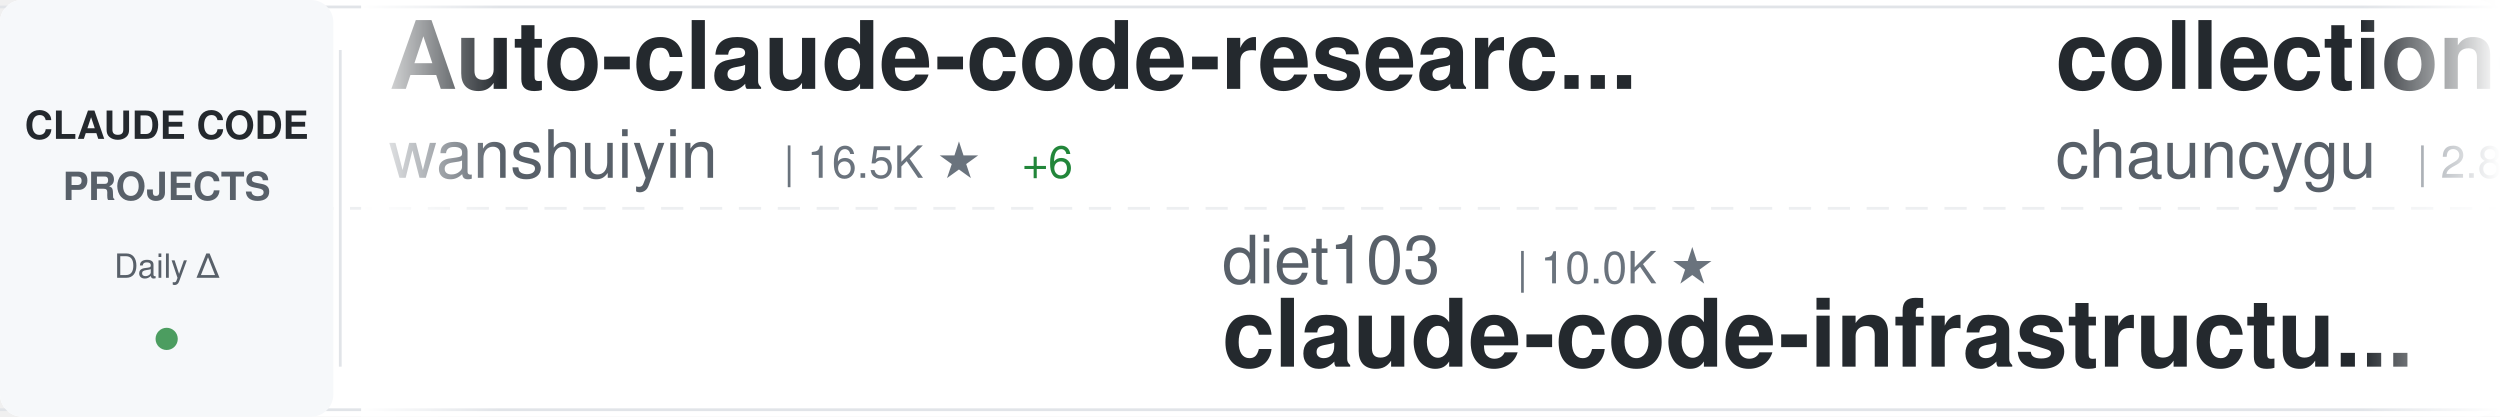
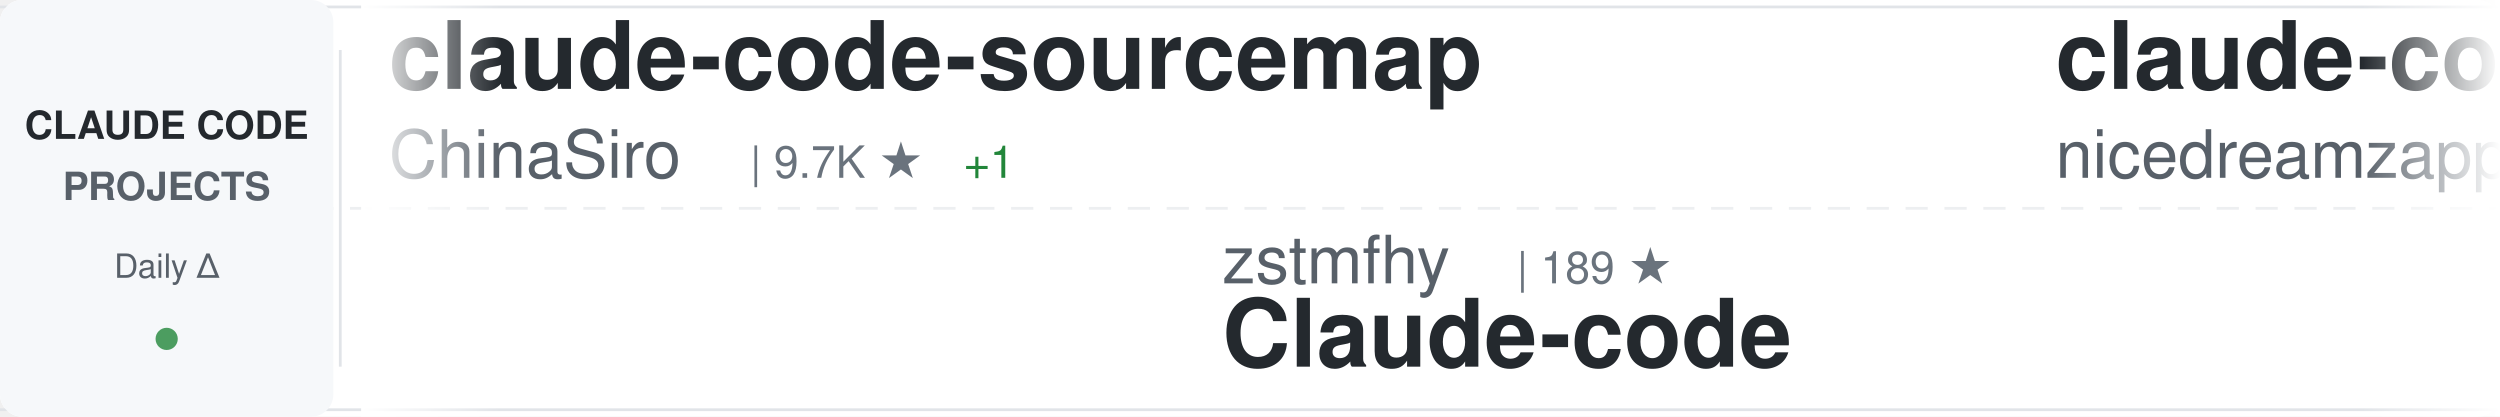
<svg xmlns="http://www.w3.org/2000/svg" width="900" height="150">
  <defs>
    <linearGradient id="awesomeLeftFade" x1="0%" y1="0%" x2="100%" y2="0%">
      <stop offset="0%" style="stop-color:#ffffff;stop-opacity:1" />
      <stop offset="100%" style="stop-color:#ffffff;stop-opacity:0" />
    </linearGradient>
    <linearGradient id="awesomeRightFade" x1="0%" y1="0%" x2="100%" y2="0%">
      <stop offset="0%" style="stop-color:#ffffff;stop-opacity:0" />
      <stop offset="100%" style="stop-color:#ffffff;stop-opacity:1" />
    </linearGradient>
  </defs>
  <rect width="900" height="150" fill="#ffffff" rx="8" />
  <rect x="0" y="2" width="900" height="1" fill="#e1e4e8" />
  <rect x="0" y="147" width="900" height="1" fill="#e1e4e8" />
  <line x1="0" y1="75" x2="900" y2="75" stroke="#e1e4e8" stroke-width="1" stroke-dasharray="8 6" opacity="0.6" />
  <rect x="0" y="0" width="120" height="150" fill="#f6f8fa" rx="8" />
  <text x="60" y="50" font-family="-apple-system, BlinkMacSystemFont, 'Segoe UI', Helvetica, Arial, sans-serif" font-size="14" font-weight="600" fill="#24292e" text-anchor="middle">CLAUDE CODE</text>
  <text x="60" y="72" font-family="-apple-system, BlinkMacSystemFont, 'Segoe UI', Helvetica, Arial, sans-serif" font-size="14" font-weight="600" fill="#586069" text-anchor="middle">PROJECTS</text>
  <text x="60" y="100" font-family="-apple-system, BlinkMacSystemFont, 'Segoe UI', Helvetica, Arial, sans-serif" font-size="12" font-weight="500" fill="#586069" text-anchor="middle">Daily Δ</text>
  <circle cx="60" cy="122" r="4" fill="#22863a" opacity="0.8" />
  <rect x="122" y="18" width="1" height="114" fill="#e1e4e8" />
  <clipPath id="awesomeTickerClip">
    <rect x="130" y="0" width="770" height="150" />
  </clipPath>
  <g clip-path="url(#awesomeTickerClip)">
    <g id="awesomeTickerItems">
      <animateTransform attributeName="transform" attributeType="XML" type="translate" from="0 0" to="-3000 0" dur="54s" repeatCount="indefinite" />
      <g transform="translate(0, 0)">
-         <text x="140" y="32" font-family="-apple-system, BlinkMacSystemFont, 'Segoe UI', Helvetica, Arial, sans-serif" font-size="34" font-weight="600" fill="#24292e">Auto-claude-code-researc...</text>
-         <text x="140" y="64" font-family="-apple-system, BlinkMacSystemFont, 'Segoe UI', Helvetica, Arial, sans-serif" font-size="24" font-weight="400" fill="#586069">wanshuiyin</text>
-         <text x="282" y="64" font-family="-apple-system, BlinkMacSystemFont, 'Segoe UI', Helvetica, Arial, sans-serif" font-size="16" font-weight="500" fill="#6a737d">| 16.5K ★</text>
-         <text x="368" y="64" font-family="-apple-system, BlinkMacSystemFont, 'Segoe UI', Helvetica, Arial, sans-serif" font-size="16" font-weight="500" fill="#22863a"> +6</text>
+         <text x="140" y="32" font-family="-apple-system, BlinkMacSystemFont, 'Segoe UI', Helvetica, Arial, sans-serif" font-size="34" font-weight="600" fill="#24292e">claude-code-sourcemap</text>
+         <text x="140" y="64" font-family="-apple-system, BlinkMacSystemFont, 'Segoe UI', Helvetica, Arial, sans-serif" font-size="24" font-weight="400" fill="#586069">ChinaSiro</text>
+         <text x="270" y="64" font-family="-apple-system, BlinkMacSystemFont, 'Segoe UI', Helvetica, Arial, sans-serif" font-size="16" font-weight="500" fill="#6a737d">| 9.7K ★</text>
+         <text x="347" y="64" font-family="-apple-system, BlinkMacSystemFont, 'Segoe UI', Helvetica, Arial, sans-serif" font-size="16" font-weight="500" fill="#22863a"> +1</text>
      </g>
      <g transform="translate(300, 0)">
-         <text x="140" y="102" font-family="-apple-system, BlinkMacSystemFont, 'Segoe UI', Helvetica, Arial, sans-serif" font-size="24" font-weight="400" fill="#586069">diet103</text>
-         <text x="246" y="102" font-family="-apple-system, BlinkMacSystemFont, 'Segoe UI', Helvetica, Arial, sans-serif" font-size="16" font-weight="500" fill="#6a737d">| 10.0K ★</text>
-         <text x="140" y="132" font-family="-apple-system, BlinkMacSystemFont, 'Segoe UI', Helvetica, Arial, sans-serif" font-size="34" font-weight="600" fill="#24292e">claude-code-infrastructu...</text>
+         <text x="140" y="102" font-family="-apple-system, BlinkMacSystemFont, 'Segoe UI', Helvetica, Arial, sans-serif" font-size="24" font-weight="400" fill="#586069">zstmfhy</text>
+         <text x="246" y="102" font-family="-apple-system, BlinkMacSystemFont, 'Segoe UI', Helvetica, Arial, sans-serif" font-size="16" font-weight="500" fill="#6a737d">| 189 ★</text>
+         <text x="140" y="132" font-family="-apple-system, BlinkMacSystemFont, 'Segoe UI', Helvetica, Arial, sans-serif" font-size="34" font-weight="600" fill="#24292e">Claude-code</text>
      </g>
      <g transform="translate(600, 0)">
-         <text x="140" y="32" font-family="-apple-system, BlinkMacSystemFont, 'Segoe UI', Helvetica, Arial, sans-serif" font-size="34" font-weight="600" fill="#24292e">collection-claude-code-s...</text>
-         <text x="140" y="64" font-family="-apple-system, BlinkMacSystemFont, 'Segoe UI', Helvetica, Arial, sans-serif" font-size="24" font-weight="400" fill="#586069">chauncygu</text>
-         <text x="270" y="64" font-family="-apple-system, BlinkMacSystemFont, 'Segoe UI', Helvetica, Arial, sans-serif" font-size="16" font-weight="500" fill="#6a737d">| 2.8K ★</text>
+         <text x="140" y="32" font-family="-apple-system, BlinkMacSystemFont, 'Segoe UI', Helvetica, Arial, sans-serif" font-size="34" font-weight="600" fill="#24292e">claude-code-local</text>
+         <text x="140" y="64" font-family="-apple-system, BlinkMacSystemFont, 'Segoe UI', Helvetica, Arial, sans-serif" font-size="24" font-weight="400" fill="#586069">nicedreamzapp</text>
+         <text x="318" y="64" font-family="-apple-system, BlinkMacSystemFont, 'Segoe UI', Helvetica, Arial, sans-serif" font-size="16" font-weight="500" fill="#6a737d">| 3.3K ★</text>
+         <text x="395" y="64" font-family="-apple-system, BlinkMacSystemFont, 'Segoe UI', Helvetica, Arial, sans-serif" font-size="16" font-weight="500" fill="#cb2431"> -1</text>
      </g>
      <g transform="translate(900, 0)">
-         <text x="140" y="102" font-family="-apple-system, BlinkMacSystemFont, 'Segoe UI', Helvetica, Arial, sans-serif" font-size="24" font-weight="400" fill="#586069">rohitg00</text>
-         <text x="258" y="102" font-family="-apple-system, BlinkMacSystemFont, 'Segoe UI', Helvetica, Arial, sans-serif" font-size="16" font-weight="500" fill="#6a737d">| 2.6K ★</text>
-         <text x="335" y="102" font-family="-apple-system, BlinkMacSystemFont, 'Segoe UI', Helvetica, Arial, sans-serif" font-size="16" font-weight="500" fill="#22863a"> +1</text>
-         <text x="140" y="132" font-family="-apple-system, BlinkMacSystemFont, 'Segoe UI', Helvetica, Arial, sans-serif" font-size="34" font-weight="600" fill="#24292e">awesome-claude-code-tool...</text>
+         <text x="140" y="102" font-family="-apple-system, BlinkMacSystemFont, 'Segoe UI', Helvetica, Arial, sans-serif" font-size="24" font-weight="400" fill="#586069">Pimzino</text>
+         <text x="246" y="102" font-family="-apple-system, BlinkMacSystemFont, 'Segoe UI', Helvetica, Arial, sans-serif" font-size="16" font-weight="500" fill="#6a737d">| 3.9K ★</text>
+         <text x="140" y="132" font-family="-apple-system, BlinkMacSystemFont, 'Segoe UI', Helvetica, Arial, sans-serif" font-size="34" font-weight="600" fill="#24292e">claude-code-spec-workflo...</text>
      </g>
      <g transform="translate(1200, 0)">
-         <text x="140" y="32" font-family="-apple-system, BlinkMacSystemFont, 'Segoe UI', Helvetica, Arial, sans-serif" font-size="34" font-weight="600" fill="#24292e">claude-code-rev</text>
-         <text x="140" y="64" font-family="-apple-system, BlinkMacSystemFont, 'Segoe UI', Helvetica, Arial, sans-serif" font-size="24" font-weight="400" fill="#586069">oboard</text>
-         <text x="234" y="64" font-family="-apple-system, BlinkMacSystemFont, 'Segoe UI', Helvetica, Arial, sans-serif" font-size="16" font-weight="500" fill="#6a737d">| 3.3K ★</text>
+         <text x="140" y="32" font-family="-apple-system, BlinkMacSystemFont, 'Segoe UI', Helvetica, Arial, sans-serif" font-size="34" font-weight="600" fill="#24292e">claude-code-source</text>
+         <text x="140" y="64" font-family="-apple-system, BlinkMacSystemFont, 'Segoe UI', Helvetica, Arial, sans-serif" font-size="24" font-weight="400" fill="#586069">hangsman</text>
+         <text x="258" y="64" font-family="-apple-system, BlinkMacSystemFont, 'Segoe UI', Helvetica, Arial, sans-serif" font-size="16" font-weight="500" fill="#6a737d">| 795 ★</text>
      </g>
      <g transform="translate(1500, 0)">
-         <text x="140" y="102" font-family="-apple-system, BlinkMacSystemFont, 'Segoe UI', Helvetica, Arial, sans-serif" font-size="24" font-weight="400" fill="#586069">AICoderTudou</text>
-         <text x="306" y="102" font-family="-apple-system, BlinkMacSystemFont, 'Segoe UI', Helvetica, Arial, sans-serif" font-size="16" font-weight="500" fill="#6a737d">| 494 ★</text>
-         <text x="140" y="132" font-family="-apple-system, BlinkMacSystemFont, 'Segoe UI', Helvetica, Arial, sans-serif" font-size="34" font-weight="600" fill="#24292e">claude-code-tudou</text>
+         <text x="140" y="102" font-family="-apple-system, BlinkMacSystemFont, 'Segoe UI', Helvetica, Arial, sans-serif" font-size="24" font-weight="400" fill="#586069">fuergaosi233</text>
+         <text x="306" y="102" font-family="-apple-system, BlinkMacSystemFont, 'Segoe UI', Helvetica, Arial, sans-serif" font-size="16" font-weight="500" fill="#6a737d">| 2.8K ★</text>
+         <text x="140" y="132" font-family="-apple-system, BlinkMacSystemFont, 'Segoe UI', Helvetica, Arial, sans-serif" font-size="34" font-weight="600" fill="#24292e">claude-code-proxy</text>
      </g>
      <g transform="translate(1800, 0)">
-         <text x="140" y="32" font-family="-apple-system, BlinkMacSystemFont, 'Segoe UI', Helvetica, Arial, sans-serif" font-size="34" font-weight="600" fill="#24292e">claude-code-system-promp...</text>
-         <text x="140" y="64" font-family="-apple-system, BlinkMacSystemFont, 'Segoe UI', Helvetica, Arial, sans-serif" font-size="24" font-weight="400" fill="#586069">Piebald-AI</text>
-         <text x="282" y="64" font-family="-apple-system, BlinkMacSystemFont, 'Segoe UI', Helvetica, Arial, sans-serif" font-size="16" font-weight="500" fill="#6a737d">| 12.7K ★</text>
-         <text x="368" y="64" font-family="-apple-system, BlinkMacSystemFont, 'Segoe UI', Helvetica, Arial, sans-serif" font-size="16" font-weight="500" fill="#22863a"> +6</text>
+         <text x="140" y="32" font-family="-apple-system, BlinkMacSystemFont, 'Segoe UI', Helvetica, Arial, sans-serif" font-size="34" font-weight="600" fill="#24292e">ClaudeCodeAgents</text>
+         <text x="140" y="64" font-family="-apple-system, BlinkMacSystemFont, 'Segoe UI', Helvetica, Arial, sans-serif" font-size="24" font-weight="400" fill="#586069">darcyegb</text>
+         <text x="258" y="64" font-family="-apple-system, BlinkMacSystemFont, 'Segoe UI', Helvetica, Arial, sans-serif" font-size="16" font-weight="500" fill="#6a737d">| 765 ★</text>
      </g>
      <g transform="translate(2100, 0)">
-         <text x="140" y="102" font-family="-apple-system, BlinkMacSystemFont, 'Segoe UI', Helvetica, Arial, sans-serif" font-size="24" font-weight="400" fill="#586069">SeemSeam</text>
-         <text x="258" y="102" font-family="-apple-system, BlinkMacSystemFont, 'Segoe UI', Helvetica, Arial, sans-serif" font-size="16" font-weight="500" fill="#6a737d">| 3.5K ★</text>
-         <text x="335" y="102" font-family="-apple-system, BlinkMacSystemFont, 'Segoe UI', Helvetica, Arial, sans-serif" font-size="16" font-weight="500" fill="#22863a"> +1</text>
-         <text x="140" y="132" font-family="-apple-system, BlinkMacSystemFont, 'Segoe UI', Helvetica, Arial, sans-serif" font-size="34" font-weight="600" fill="#24292e">claude_codex_bridge</text>
+         <text x="140" y="102" font-family="-apple-system, BlinkMacSystemFont, 'Segoe UI', Helvetica, Arial, sans-serif" font-size="24" font-weight="400" fill="#586069">musistudio</text>
+         <text x="282" y="102" font-family="-apple-system, BlinkMacSystemFont, 'Segoe UI', Helvetica, Arial, sans-serif" font-size="16" font-weight="500" fill="#6a737d">| 37.4K ★</text>
+         <text x="368" y="102" font-family="-apple-system, BlinkMacSystemFont, 'Segoe UI', Helvetica, Arial, sans-serif" font-size="16" font-weight="500" fill="#22863a"> +4</text>
+         <text x="140" y="132" font-family="-apple-system, BlinkMacSystemFont, 'Segoe UI', Helvetica, Arial, sans-serif" font-size="34" font-weight="600" fill="#24292e">claude-code-router</text>
      </g>
      <g transform="translate(2400, 0)">
-         <text x="140" y="32" font-family="-apple-system, BlinkMacSystemFont, 'Segoe UI', Helvetica, Arial, sans-serif" font-size="34" font-weight="600" fill="#24292e">Claude-Code</text>
-         <text x="140" y="64" font-family="-apple-system, BlinkMacSystemFont, 'Segoe UI', Helvetica, Arial, sans-serif" font-size="24" font-weight="400" fill="#586069">pengchengneo</text>
-         <text x="306" y="64" font-family="-apple-system, BlinkMacSystemFont, 'Segoe UI', Helvetica, Arial, sans-serif" font-size="16" font-weight="500" fill="#6a737d">| 1.8K ★</text>
+         <text x="140" y="32" font-family="-apple-system, BlinkMacSystemFont, 'Segoe UI', Helvetica, Arial, sans-serif" font-size="34" font-weight="600" fill="#24292e">claude-code-hooks-master...</text>
+         <text x="140" y="64" font-family="-apple-system, BlinkMacSystemFont, 'Segoe UI', Helvetica, Arial, sans-serif" font-size="24" font-weight="400" fill="#586069">disler</text>
+         <text x="234" y="64" font-family="-apple-system, BlinkMacSystemFont, 'Segoe UI', Helvetica, Arial, sans-serif" font-size="16" font-weight="500" fill="#6a737d">| 3.9K ★</text>
+         <text x="311" y="64" font-family="-apple-system, BlinkMacSystemFont, 'Segoe UI', Helvetica, Arial, sans-serif" font-size="16" font-weight="500" fill="#22863a"> +1</text>
      </g>
      <g transform="translate(2700, 0)">
-         <text x="140" y="102" font-family="-apple-system, BlinkMacSystemFont, 'Segoe UI', Helvetica, Arial, sans-serif" font-size="24" font-weight="400" fill="#586069">disler</text>
-         <text x="234" y="102" font-family="-apple-system, BlinkMacSystemFont, 'Segoe UI', Helvetica, Arial, sans-serif" font-size="16" font-weight="500" fill="#6a737d">| 1.7K ★</text>
-         <text x="140" y="132" font-family="-apple-system, BlinkMacSystemFont, 'Segoe UI', Helvetica, Arial, sans-serif" font-size="34" font-weight="600" fill="#24292e">pi-vs-claude-code</text>
+         <text x="140" y="102" font-family="-apple-system, BlinkMacSystemFont, 'Segoe UI', Helvetica, Arial, sans-serif" font-size="24" font-weight="400" fill="#586069">Windy3f3f3f3f</text>
+         <text x="318" y="102" font-family="-apple-system, BlinkMacSystemFont, 'Segoe UI', Helvetica, Arial, sans-serif" font-size="16" font-weight="500" fill="#6a737d">| 3.7K ★</text>
+         <text x="140" y="132" font-family="-apple-system, BlinkMacSystemFont, 'Segoe UI', Helvetica, Arial, sans-serif" font-size="34" font-weight="600" fill="#24292e">how-claude-code-works</text>
      </g>
      <g transform="translate(3000, 0)">
-         <text x="140" y="32" font-family="-apple-system, BlinkMacSystemFont, 'Segoe UI', Helvetica, Arial, sans-serif" font-size="34" font-weight="600" fill="#24292e">Auto-claude-code-researc...</text>
-         <text x="140" y="64" font-family="-apple-system, BlinkMacSystemFont, 'Segoe UI', Helvetica, Arial, sans-serif" font-size="24" font-weight="400" fill="#586069">wanshuiyin</text>
-         <text x="282" y="64" font-family="-apple-system, BlinkMacSystemFont, 'Segoe UI', Helvetica, Arial, sans-serif" font-size="16" font-weight="500" fill="#6a737d">| 16.5K ★</text>
-         <text x="368" y="64" font-family="-apple-system, BlinkMacSystemFont, 'Segoe UI', Helvetica, Arial, sans-serif" font-size="16" font-weight="500" fill="#22863a"> +6</text>
+         <text x="140" y="32" font-family="-apple-system, BlinkMacSystemFont, 'Segoe UI', Helvetica, Arial, sans-serif" font-size="34" font-weight="600" fill="#24292e">claude-code-sourcemap</text>
+         <text x="140" y="64" font-family="-apple-system, BlinkMacSystemFont, 'Segoe UI', Helvetica, Arial, sans-serif" font-size="24" font-weight="400" fill="#586069">ChinaSiro</text>
+         <text x="270" y="64" font-family="-apple-system, BlinkMacSystemFont, 'Segoe UI', Helvetica, Arial, sans-serif" font-size="16" font-weight="500" fill="#6a737d">| 9.7K ★</text>
+         <text x="347" y="64" font-family="-apple-system, BlinkMacSystemFont, 'Segoe UI', Helvetica, Arial, sans-serif" font-size="16" font-weight="500" fill="#22863a"> +1</text>
      </g>
      <g transform="translate(3300, 0)">
-         <text x="140" y="102" font-family="-apple-system, BlinkMacSystemFont, 'Segoe UI', Helvetica, Arial, sans-serif" font-size="24" font-weight="400" fill="#586069">diet103</text>
-         <text x="246" y="102" font-family="-apple-system, BlinkMacSystemFont, 'Segoe UI', Helvetica, Arial, sans-serif" font-size="16" font-weight="500" fill="#6a737d">| 10.0K ★</text>
-         <text x="140" y="132" font-family="-apple-system, BlinkMacSystemFont, 'Segoe UI', Helvetica, Arial, sans-serif" font-size="34" font-weight="600" fill="#24292e">claude-code-infrastructu...</text>
+         <text x="140" y="102" font-family="-apple-system, BlinkMacSystemFont, 'Segoe UI', Helvetica, Arial, sans-serif" font-size="24" font-weight="400" fill="#586069">zstmfhy</text>
+         <text x="246" y="102" font-family="-apple-system, BlinkMacSystemFont, 'Segoe UI', Helvetica, Arial, sans-serif" font-size="16" font-weight="500" fill="#6a737d">| 189 ★</text>
+         <text x="140" y="132" font-family="-apple-system, BlinkMacSystemFont, 'Segoe UI', Helvetica, Arial, sans-serif" font-size="34" font-weight="600" fill="#24292e">Claude-code</text>
      </g>
      <g transform="translate(3600, 0)">
-         <text x="140" y="32" font-family="-apple-system, BlinkMacSystemFont, 'Segoe UI', Helvetica, Arial, sans-serif" font-size="34" font-weight="600" fill="#24292e">collection-claude-code-s...</text>
-         <text x="140" y="64" font-family="-apple-system, BlinkMacSystemFont, 'Segoe UI', Helvetica, Arial, sans-serif" font-size="24" font-weight="400" fill="#586069">chauncygu</text>
-         <text x="270" y="64" font-family="-apple-system, BlinkMacSystemFont, 'Segoe UI', Helvetica, Arial, sans-serif" font-size="16" font-weight="500" fill="#6a737d">| 2.8K ★</text>
+         <text x="140" y="32" font-family="-apple-system, BlinkMacSystemFont, 'Segoe UI', Helvetica, Arial, sans-serif" font-size="34" font-weight="600" fill="#24292e">claude-code-local</text>
+         <text x="140" y="64" font-family="-apple-system, BlinkMacSystemFont, 'Segoe UI', Helvetica, Arial, sans-serif" font-size="24" font-weight="400" fill="#586069">nicedreamzapp</text>
+         <text x="318" y="64" font-family="-apple-system, BlinkMacSystemFont, 'Segoe UI', Helvetica, Arial, sans-serif" font-size="16" font-weight="500" fill="#6a737d">| 3.3K ★</text>
+         <text x="395" y="64" font-family="-apple-system, BlinkMacSystemFont, 'Segoe UI', Helvetica, Arial, sans-serif" font-size="16" font-weight="500" fill="#cb2431"> -1</text>
      </g>
      <g transform="translate(3900, 0)">
-         <text x="140" y="102" font-family="-apple-system, BlinkMacSystemFont, 'Segoe UI', Helvetica, Arial, sans-serif" font-size="24" font-weight="400" fill="#586069">rohitg00</text>
-         <text x="258" y="102" font-family="-apple-system, BlinkMacSystemFont, 'Segoe UI', Helvetica, Arial, sans-serif" font-size="16" font-weight="500" fill="#6a737d">| 2.6K ★</text>
-         <text x="335" y="102" font-family="-apple-system, BlinkMacSystemFont, 'Segoe UI', Helvetica, Arial, sans-serif" font-size="16" font-weight="500" fill="#22863a"> +1</text>
-         <text x="140" y="132" font-family="-apple-system, BlinkMacSystemFont, 'Segoe UI', Helvetica, Arial, sans-serif" font-size="34" font-weight="600" fill="#24292e">awesome-claude-code-tool...</text>
+         <text x="140" y="102" font-family="-apple-system, BlinkMacSystemFont, 'Segoe UI', Helvetica, Arial, sans-serif" font-size="24" font-weight="400" fill="#586069">Pimzino</text>
+         <text x="246" y="102" font-family="-apple-system, BlinkMacSystemFont, 'Segoe UI', Helvetica, Arial, sans-serif" font-size="16" font-weight="500" fill="#6a737d">| 3.9K ★</text>
+         <text x="140" y="132" font-family="-apple-system, BlinkMacSystemFont, 'Segoe UI', Helvetica, Arial, sans-serif" font-size="34" font-weight="600" fill="#24292e">claude-code-spec-workflo...</text>
      </g>
    </g>
  </g>
  <rect x="130" y="0" width="50" height="150" fill="url(#awesomeLeftFade)" />
  <rect x="850" y="0" width="50" height="150" fill="url(#awesomeRightFade)" />
</svg>
